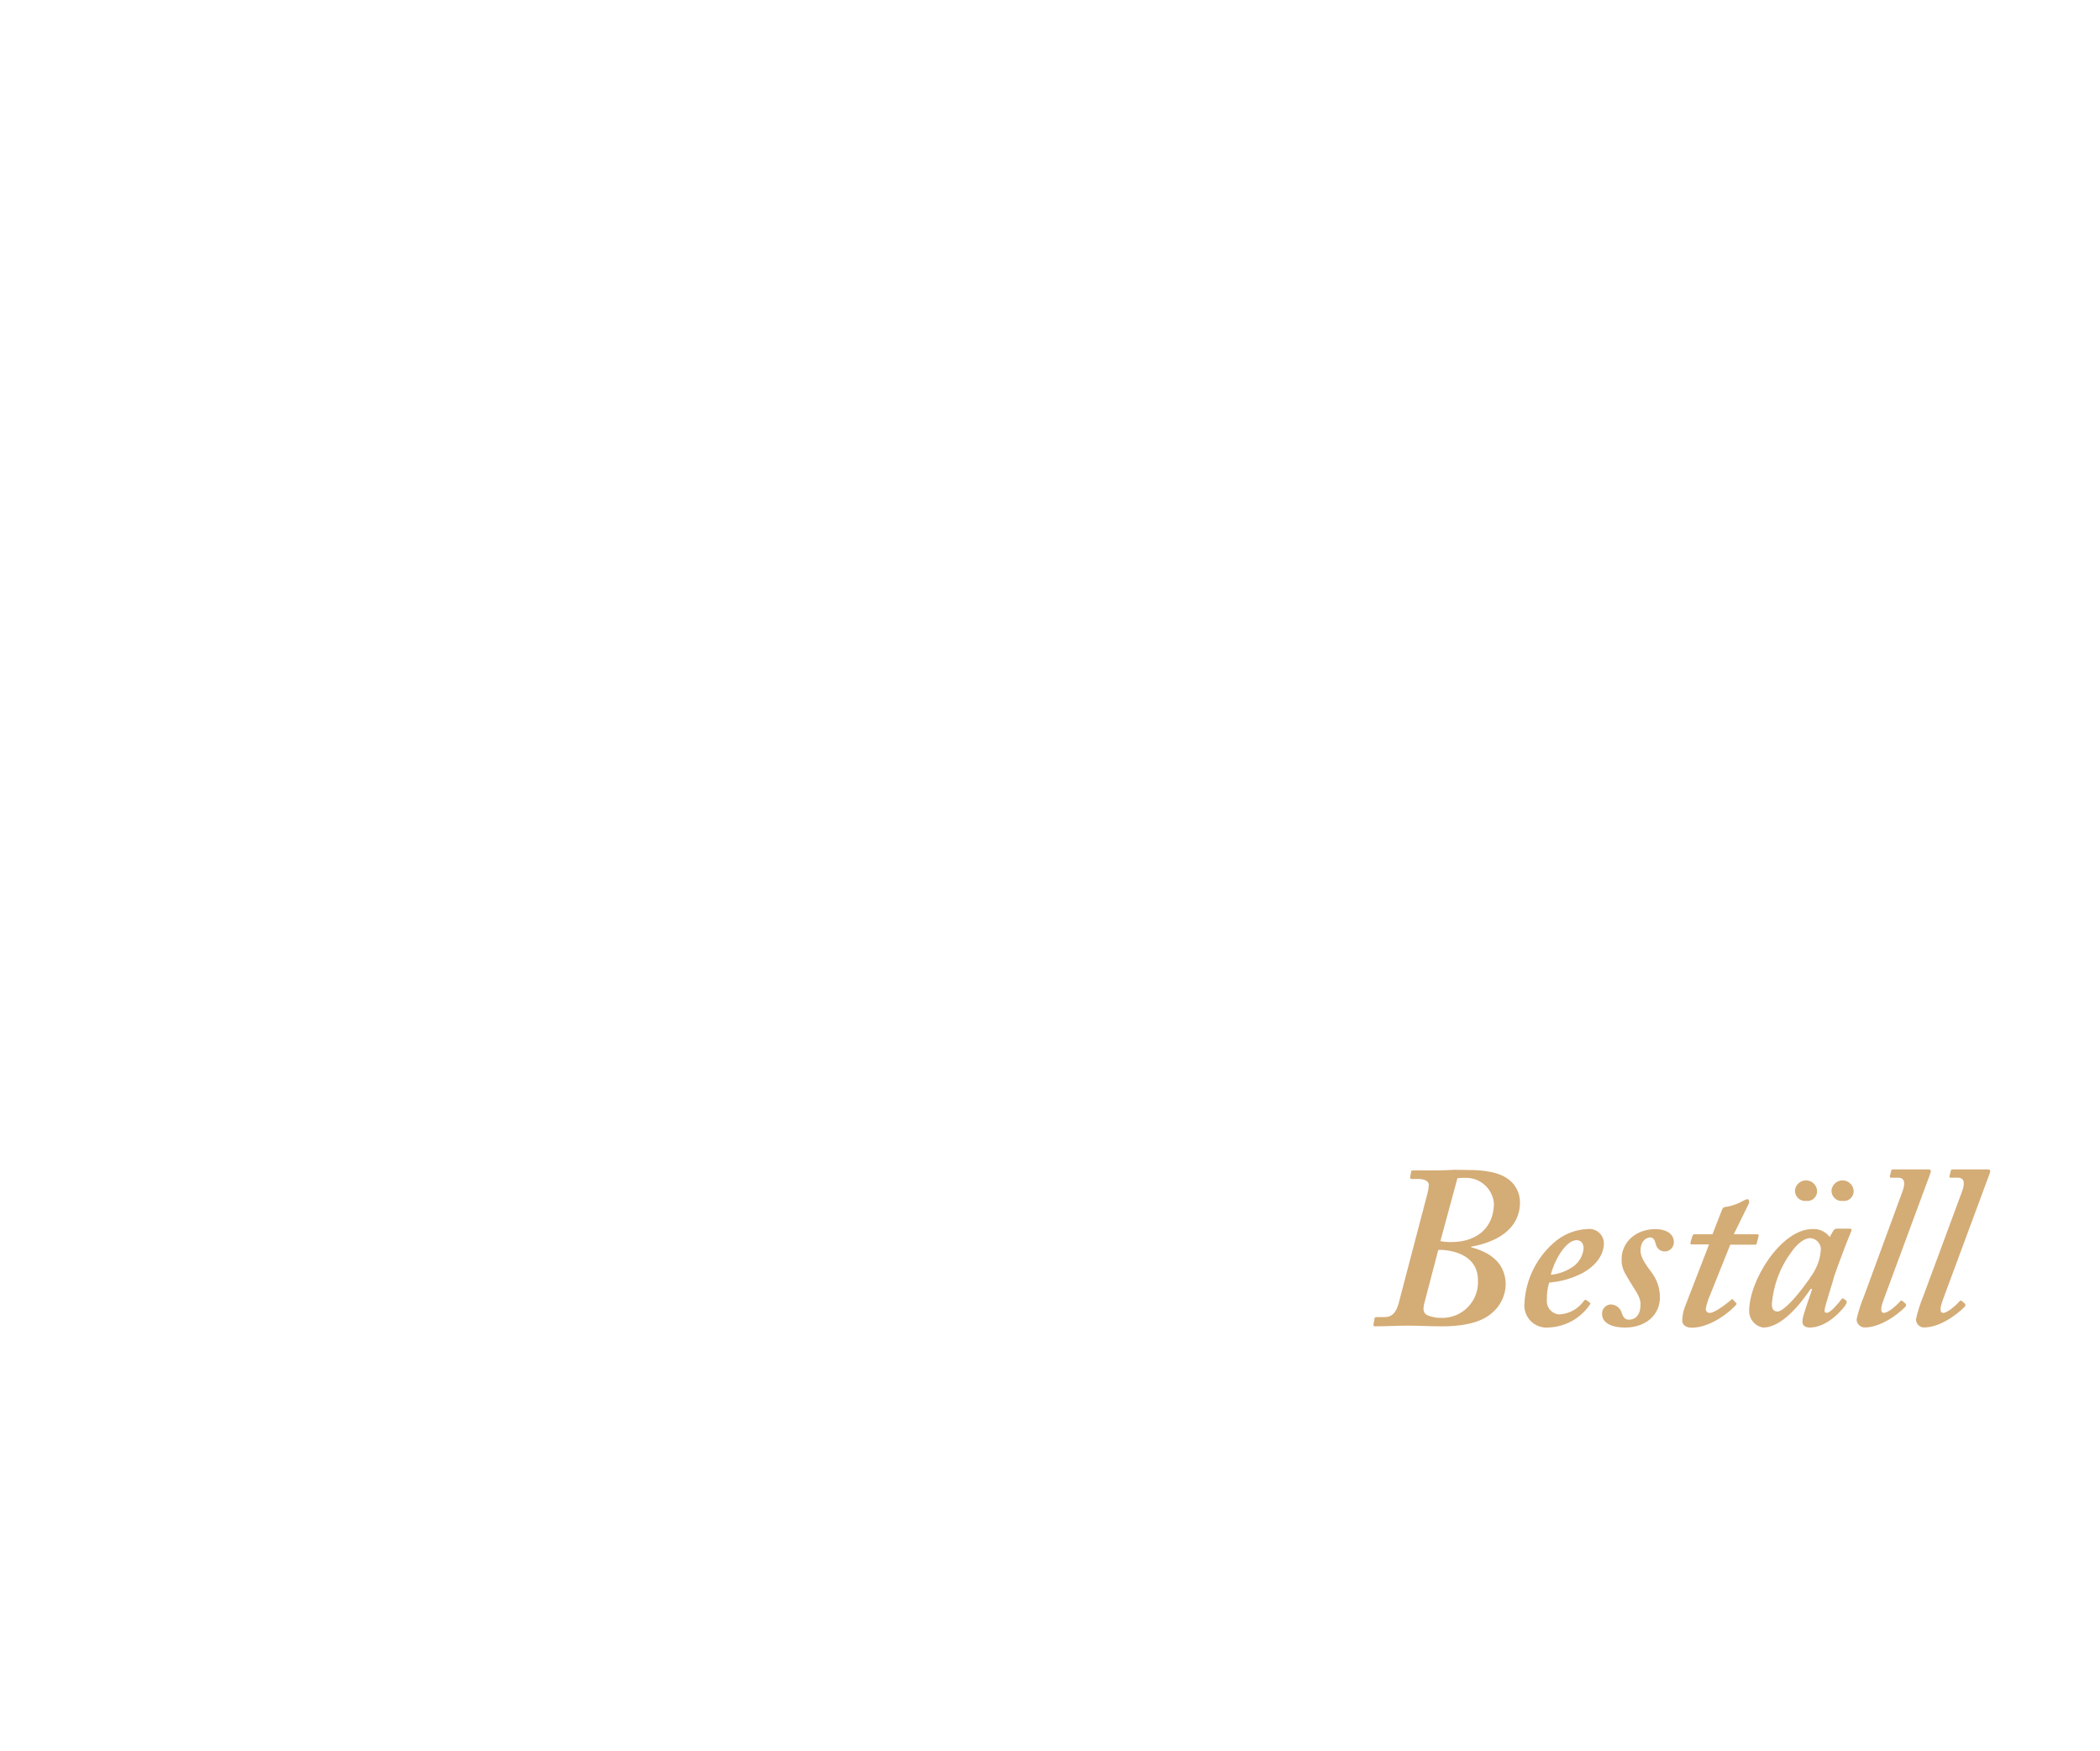
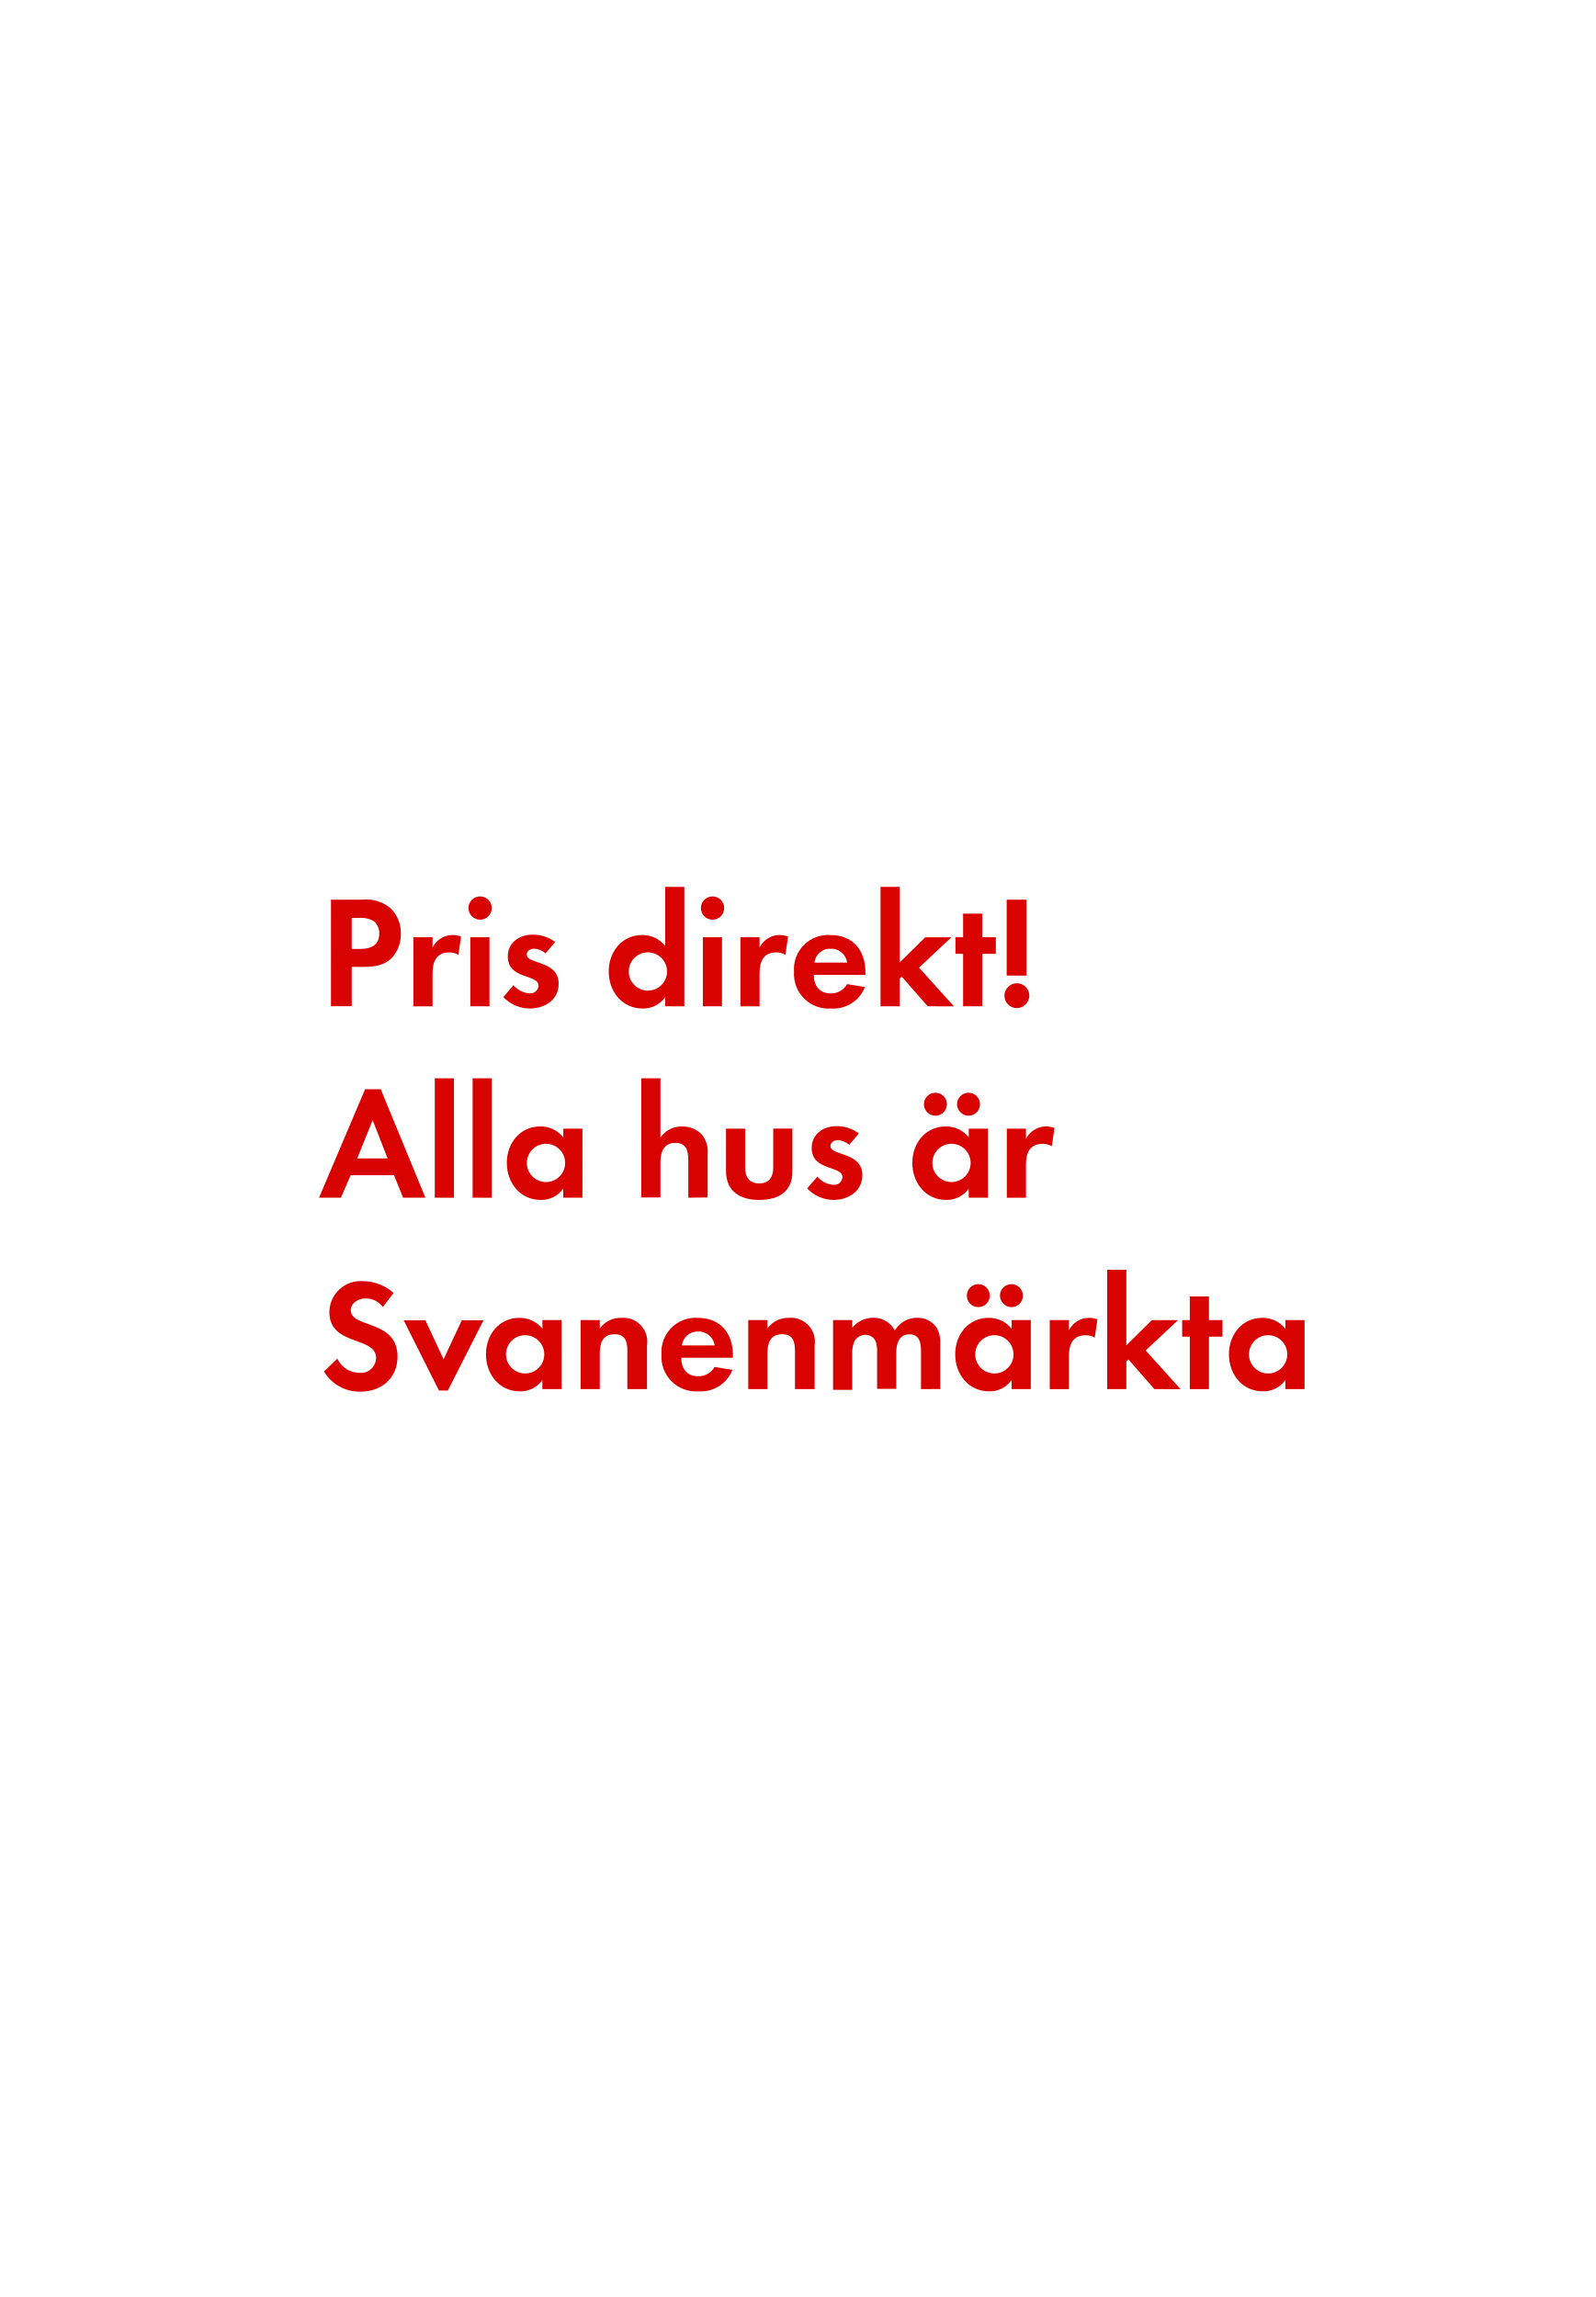
- <svg xmlns="http://www.w3.org/2000/svg" id="Layer_1" data-name="Layer 1" viewBox="0 0 300 250">
+ <svg xmlns="http://www.w3.org/2000/svg" id="Layer_1" data-name="Layer 1" viewBox="0 0 250 360">
  <defs>
-     <style>.cls-1{fill:#d4ac76;}</style>
+     <style>.cls-1{fill:#d80201;}</style>
  </defs>
-   <path class="cls-1" d="M203.92,170.46a5.48,5.48,0,0,0,.2-1.22c0-.53-.59-.86-1.52-.86h-.92c-.2,0-.27-.13-.23-.26l.13-.76c0-.2.16-.2.43-.2h2.51c.89,0,1.74,0,2.6-.06s1.75,0,2.61,0,3.66,0,5.41,1.09a4.07,4.07,0,0,1,2,3.5c0,4-3.56,5.74-6.86,6.34-.13,0-.13.06-.07.13,3.1.79,4.89,2.57,4.89,5.35a5.49,5.49,0,0,1-1.85,3.92c-1.26,1.13-3.3,2-7.33,2-1.58,0-3.23-.1-4.82-.1s-3.1.1-4.62.1c-.2,0-.33-.06-.26-.33l.13-.72a.25.25,0,0,1,.26-.27h1.19c1.12,0,1.65-.72,2-1.94Zm-.39,15.45c-.27,1-.27,1.58.33,1.91a4.79,4.79,0,0,0,2,.4,5.1,5.1,0,0,0,5.28-5.35c0-3.43-3.23-4.29-5.28-4.36h-.39Zm2.24-8.65a7.64,7.64,0,0,0,1.65.13c3,0,5.94-1.58,6-5.48a4,4,0,0,0-4.16-3.69,5.88,5.88,0,0,0-1.06.06Z" />
-   <path class="cls-1" d="M227.05,186c.17.1.17.16.1.29a7.44,7.44,0,0,1-5.87,3.3,3.16,3.16,0,0,1-3.5-3.49,12.33,12.33,0,0,1,4.09-8.52,7.74,7.74,0,0,1,4.95-2.05,2.08,2.08,0,0,1,2.31,2c0,1.68-1.12,3.2-3,4.26a12.54,12.54,0,0,1-4.82,1.39,7.8,7.8,0,0,0-.33,2.44,1.91,1.91,0,0,0,1.78,2.11,4.64,4.64,0,0,0,3.56-2c.07-.07.2-.13.27-.07Zm-5.51-3.93a6.73,6.73,0,0,0,3.3-1.25,3.61,3.61,0,0,0,1.39-2.51c0-.6-.27-1.19-1-1.19C223.59,177.13,221.94,180.3,221.54,182.08Z" />
-   <path class="cls-1" d="M232.17,189.6c-2.18,0-3.3-.79-3.3-1.91a1.29,1.29,0,0,1,1.25-1.39,1.69,1.69,0,0,1,1.59,1.32c.19.53.46.86,1,.86.93,0,1.65-.72,1.65-2.11.07-1.12-.79-2.08-1.48-3.27s-1.29-1.94-1.22-3.33c0-2.11,1.78-4.23,4.88-4.23,1.12,0,2.58.47,2.58,1.85a1.3,1.3,0,0,1-2.58.27c-.13-.4-.26-.93-.79-.93s-1.39.46-1.39,1.92c0,1.12,1.16,2.47,1.52,3a5.83,5.83,0,0,1,1.25,3.56C237.18,187.76,235.14,189.6,232.17,189.6Z" />
-   <path class="cls-1" d="M244.28,185a8.32,8.32,0,0,0-.6,1.92.55.55,0,0,0,.6.59c.76,0,2.8-1.65,3-1.85s.2-.13.33,0l.37.4c.13.07.13.13.06.26-.39.53-3.37,3.3-6.34,3.3-1,0-1.38-.52-1.38-1a6,6,0,0,1,.33-1.84l3.5-9.05H241.7c-.19,0-.26-.06-.19-.33l.26-.86c.07-.19.13-.26.33-.26h2.54l1.36-3.5c.13-.33.26-.39.85-.46a7.4,7.4,0,0,0,2.25-.86,3,3,0,0,1,.53-.2c.19,0,.33.33.19.66l-2.14,4.36h3.4c.13,0,.2.13.13.33l-.26,1c0,.13-.14.16-.33.16h-3.44Z" />
-   <path class="cls-1" d="M264.28,175.48c.2,0,.26.13.2.33-.6,1.38-2.18,5.61-2.45,6.47-.13.59-1.38,4.42-1.38,4.82s.13.39.39.39c.47,0,1.79-1.58,2-1.91.13-.13.2-.2.33-.1l.4.3q.09.09,0,.39c-.33.66-2.64,3.43-5.22,3.43-.72,0-1.06-.33-1.06-.85s.2-1.19,1.39-4.62l-.2-.07c-1.38,2.05-4.09,5.54-6.8,5.54a2.38,2.38,0,0,1-2-2.37c0-4.42,4.62-11.69,9-11.69a2.84,2.84,0,0,1,2.51,1.13l.53-.93a.59.59,0,0,1,.53-.26Zm-4.95,5.81a6.71,6.71,0,0,0,.79-3,1.62,1.62,0,0,0-1.52-1.46c-.86,0-1.85.8-2.7,2a14.36,14.36,0,0,0-2.78,7.42c0,.73.27,1.06.8,1.06C255.17,187.36,258.73,182.54,259.33,181.29ZM256.42,170a1.59,1.59,0,0,1,3.17.14,1.39,1.39,0,0,1-1.52,1.38A1.47,1.47,0,0,1,256.42,170Zm5.22,0a1.59,1.59,0,0,1,3.17.14,1.39,1.39,0,0,1-1.52,1.38A1.47,1.47,0,0,1,261.64,170Z" />
-   <path class="cls-1" d="M271.77,170.2c.43-1.16.39-2-.6-2h-1.05c-.13,0-.17-.1-.13-.26l.19-.76c0-.1.1-.16.27-.16h5.08c.3,0,.36.19.26.49l-6.66,18c-.33.86-.66,2,0,2s2-1.25,2.37-1.71c.14-.07.2-.07.33.06l.4.33a.3.3,0,0,1,0,.4c-.13.2-3,3-5.87,3a1.17,1.17,0,0,1-1.13-1.18,20.37,20.37,0,0,1,1.06-3.3Z" />
-   <path class="cls-1" d="M280.28,170.2c.43-1.16.4-2-.59-2h-1.06c-.13,0-.16-.1-.13-.26l.2-.76c0-.1.1-.16.26-.16H284c.3,0,.37.19.27.49l-6.67,18c-.33.86-.66,2,0,2s2-1.25,2.38-1.71c.13-.07.2-.07.33.06l.39.33c.07.13.14.2,0,.4s-3,3-5.87,3a1.16,1.16,0,0,1-1.12-1.18,20.2,20.2,0,0,1,1.05-3.3Z" />
+   <path class="cls-1" d="M61.47,150.06c-1.62,1.75-4.17,1.47-6.35,1.47v6.17H51.87V141h4.85a6,6,0,0,1,4.4,1.27,5.31,5.31,0,0,1,1.7,4A5.48,5.48,0,0,1,61.47,150.06Zm-2.85-5.67a3.88,3.88,0,0,0-2.37-.52H55.12v4.85h1.32c1.63,0,3-.52,3-2.4A2.47,2.47,0,0,0,58.62,144.39Z" />
+   <path class="cls-1" d="M71.84,149.64a2.68,2.68,0,0,0-1.45-.37c-2,0-2.6,1.45-2.6,3.25v5.2h-3V146.89h3v1.62a3.53,3.53,0,0,1,4.47-1.72Z" />
+   <path class="cls-1" d="M75.24,144.14a1.82,1.82,0,1,1,0-3.65,1.82,1.82,0,0,1,0,3.65Zm-1.53,13.57V146.89h3v10.82Z" />
+   <path class="cls-1" d="M83,158.06a5.76,5.76,0,0,1-4.12-1.8l1.6-1.85a3.51,3.51,0,0,0,2.55,1.27,1.27,1.27,0,0,0,1.37-1.2c0-1.85-4.82-.92-4.82-4.57,0-2.2,1.82-3.42,3.87-3.42A5.58,5.58,0,0,1,87,147.64l-1.5,1.77a3,3,0,0,0-1.8-.73c-.52,0-1.15.33-1.15.92,0,1.57,5,.88,5,4.57C87.57,156.71,85.37,158.06,83,158.06Z" />
+   <path class="cls-1" d="M104.24,157.71v-1.42a4.18,4.18,0,0,1-3.52,1.77c-3.25,0-5.32-2.7-5.32-5.8s2.07-5.72,5.25-5.72a4.51,4.51,0,0,1,3.6,1.72V139h3v18.72Zm-2.7-8.45a3,3,0,1,0,3,3A3,3,0,0,0,101.54,149.26Z" />
+   <path class="cls-1" d="M111.67,144.14a1.82,1.82,0,0,1,0-3.65,1.82,1.82,0,0,1,0,3.65Zm-1.52,13.57V146.89h3v10.82Z" />
+   <path class="cls-1" d="M123.09,149.64a2.68,2.68,0,0,0-1.45-.37c-2,0-2.6,1.45-2.6,3.25v5.2h-3V146.89h3v1.62a3.53,3.53,0,0,1,4.47-1.72Z" />
+   <path class="cls-1" d="M127.54,152.79c0,1.67.85,2.9,2.65,2.9a2.84,2.84,0,0,0,2.57-1.45l2.8.45a5.31,5.31,0,0,1-5.32,3.37,5.42,5.42,0,0,1-5.8-5.77,5.36,5.36,0,0,1,5.67-5.75c3.57,0,5.52,2.4,5.52,5.85v.4Zm2.62-4.1a2.45,2.45,0,0,0-2.52,2.17h5.12A2.51,2.51,0,0,0,130.17,148.69Z" />
+   <path class="cls-1" d="M145.39,157.71l-4.07-4.65-.32.33v4.32h-3V139h3v11.85l4-3.95h4.1l-5.07,4.75,5.47,6.07Z" />
+   <path class="cls-1" d="M153.94,149.49v8.22h-3v-8.22h-1.2v-2.6h1.2v-3.7h3v3.7h2.13v2.6Z" />
+   <path class="cls-1" d="M159.32,158a1.95,1.95,0,1,1,2-1.95A2,2,0,0,1,159.32,158Zm-1.55-5.1V141h3.1v11.9Z" />
+   <path class="cls-1" d="M63.17,187.71l-1.42-3.52h-6.8l-1.52,3.52H50l7.22-17h2.45l7,17Zm-4.77-12.15-2.42,6h4.77Z" />
+   <path class="cls-1" d="M68.14,187.71V169h3v18.72Z" />
+   <path class="cls-1" d="M74.07,187.71V169h3v18.72Z" />
+   <path class="cls-1" d="M88.27,187.71v-1.42a4.18,4.18,0,0,1-3.52,1.77c-3.25,0-5.32-2.7-5.32-5.8s2.07-5.72,5.25-5.72a4.51,4.51,0,0,1,3.6,1.72v-1.37h3v10.82Zm-2.7-8.45a3,3,0,1,0,3,3A3,3,0,0,0,85.57,179.26Z" />
+   <path class="cls-1" d="M107.87,187.71v-5.92c0-1.5-.32-2.67-2.07-2.67s-2.3,1.45-2.3,3v5.55h-3V169h3v9.3a3.94,3.94,0,0,1,3.4-1.75,4.14,4.14,0,0,1,3.15,1.32,4.29,4.29,0,0,1,.85,3v6.8Z" />
+   <path class="cls-1" d="M119,188.06c-3,0-5.22-1.32-5.22-4.55v-6.62h3V183c0,1.47.63,2.47,2.2,2.47s2.2-1,2.2-2.47v-6.12h3v6.62C124.27,186.74,122,188.06,119,188.06Z" />
+   <path class="cls-1" d="M130.62,188.06a5.75,5.75,0,0,1-4.12-1.8l1.6-1.85a3.51,3.51,0,0,0,2.55,1.28,1.27,1.27,0,0,0,1.38-1.2c0-1.85-4.82-.92-4.82-4.57,0-2.2,1.83-3.42,3.87-3.42a5.57,5.57,0,0,1,3.52,1.15l-1.5,1.77a3,3,0,0,0-1.8-.73c-.53,0-1.15.33-1.15.92,0,1.58,5,.88,5,4.57C135.14,186.71,132.94,188.06,130.62,188.06Z" />
+   <path class="cls-1" d="M151.82,187.71v-1.42a4.18,4.18,0,0,1-3.52,1.77c-3.25,0-5.32-2.7-5.32-5.8s2.07-5.72,5.25-5.72a4.51,4.51,0,0,1,3.6,1.72v-1.37h3v10.82Zm-5.22-12.85a1.8,1.8,0,1,1,0-3.6,1.8,1.8,0,1,1,0,3.6Zm2.52,4.4a3,3,0,1,0,3,3A3,3,0,0,0,149.12,179.26Zm2.67-4.4a1.82,1.82,0,0,1-1.8-1.8,1.8,1.8,0,1,1,1.8,1.8Z" />
+   <path class="cls-1" d="M164.84,179.64a2.68,2.68,0,0,0-1.45-.37c-2,0-2.6,1.45-2.6,3.25v5.2h-3V176.89h3v1.62a3.53,3.53,0,0,1,4.47-1.72Z" />
+   <path class="cls-1" d="M56.49,218.11a6.49,6.49,0,0,1-5.72-3.17l2.1-2a3.82,3.82,0,0,0,3.5,2.22,2.37,2.37,0,0,0,2.57-2.35c0-3.42-7.32-1.8-7.32-7.17a4.89,4.89,0,0,1,5.2-4.85,7.31,7.31,0,0,1,4.87,1.85L60,204.84a3.37,3.37,0,0,0-2.7-1.35c-1.07,0-2.32.67-2.32,1.87,0,2.83,7.32,1.42,7.32,7.25C62.29,216,59.79,218.11,56.49,218.11Z" />
+   <path class="cls-1" d="M70.19,217.93h-1.4l-5.52-11h3.4l2.85,6.1,2.85-6.1h3.4Z" />
+   <path class="cls-1" d="M85,217.71v-1.42a4.18,4.18,0,0,1-3.52,1.77c-3.25,0-5.32-2.7-5.32-5.8s2.07-5.72,5.25-5.72a4.51,4.51,0,0,1,3.6,1.72v-1.37h3v10.82Zm-2.7-8.45a3,3,0,1,0,3,3A3,3,0,0,0,82.27,209.26Z" />
+   <path class="cls-1" d="M98.32,217.71v-6c0-1.47-.32-2.6-2-2.6-1.87,0-2.32,1.38-2.32,3v5.6h-3V206.89h3v1.32a4,4,0,0,1,3.4-1.67,3.74,3.74,0,0,1,4,4.3v6.87Z" />
+   <path class="cls-1" d="M106.77,212.79c0,1.67.85,2.9,2.65,2.9a2.84,2.84,0,0,0,2.57-1.45l2.8.45a5.31,5.31,0,0,1-5.32,3.37,5.42,5.42,0,0,1-5.8-5.77,5.36,5.36,0,0,1,5.67-5.75c3.57,0,5.52,2.4,5.52,5.85v.4Zm2.62-4.1a2.45,2.45,0,0,0-2.52,2.17H112A2.51,2.51,0,0,0,109.39,208.69Z" />
+   <path class="cls-1" d="M124.59,217.71v-6c0-1.47-.32-2.6-2-2.6-1.87,0-2.32,1.38-2.32,3v5.6h-3V206.89h3v1.32a4,4,0,0,1,3.4-1.67,3.74,3.74,0,0,1,4,4.3v6.87Z" />
+   <path class="cls-1" d="M144.34,217.71v-5.92c0-1.27-.2-2.67-1.8-2.67-1.77,0-2.08,1.63-2.08,3v5.55h-3V212a4.81,4.81,0,0,0-.23-1.8,1.75,1.75,0,0,0-1.62-1,2,2,0,0,0-1.7,1,4.5,4.5,0,0,0-.35,2.07v5.55h-3V206.89h3v1.22a4.15,4.15,0,0,1,3.3-1.58,3.68,3.68,0,0,1,3.38,2,4,4,0,0,1,3.55-2,3.56,3.56,0,0,1,3,1.55,4.77,4.77,0,0,1,.57,2.62v7Z" />
+   <path class="cls-1" d="M158.54,217.71v-1.42a4.18,4.18,0,0,1-3.52,1.77c-3.25,0-5.32-2.7-5.32-5.8s2.07-5.72,5.25-5.72a4.51,4.51,0,0,1,3.6,1.72v-1.37h3v10.82Zm-5.22-12.85a1.8,1.8,0,1,1,0-3.6,1.8,1.8,0,0,1,0,3.6Zm2.52,4.4a3,3,0,1,0,3,3A3,3,0,0,0,155.84,209.26Zm2.67-4.4a1.83,1.83,0,0,1-1.8-1.8,1.8,1.8,0,1,1,1.8,1.8Z" />
+   <path class="cls-1" d="M171.57,209.64a2.67,2.67,0,0,0-1.45-.37c-2,0-2.6,1.45-2.6,3.25v5.2h-3V206.89h3v1.62a3.53,3.53,0,0,1,4.47-1.72Z" />
+   <path class="cls-1" d="M180.92,217.71l-4.07-4.65-.33.33v4.32h-3V199h3v11.85l4-3.95h4.1l-5.07,4.75,5.47,6.07Z" />
+   <path class="cls-1" d="M189.47,209.49v8.22h-3v-8.22h-1.2v-2.6h1.2v-3.7h3v3.7h2.12v2.6Z" />
+   <path class="cls-1" d="M201.44,217.71v-1.42a4.18,4.18,0,0,1-3.52,1.77c-3.25,0-5.32-2.7-5.32-5.8s2.07-5.72,5.25-5.72a4.51,4.51,0,0,1,3.6,1.72v-1.37h3v10.82Zm-2.7-8.45a3,3,0,1,0,3,3A3,3,0,0,0,198.74,209.26Z" />
</svg>
